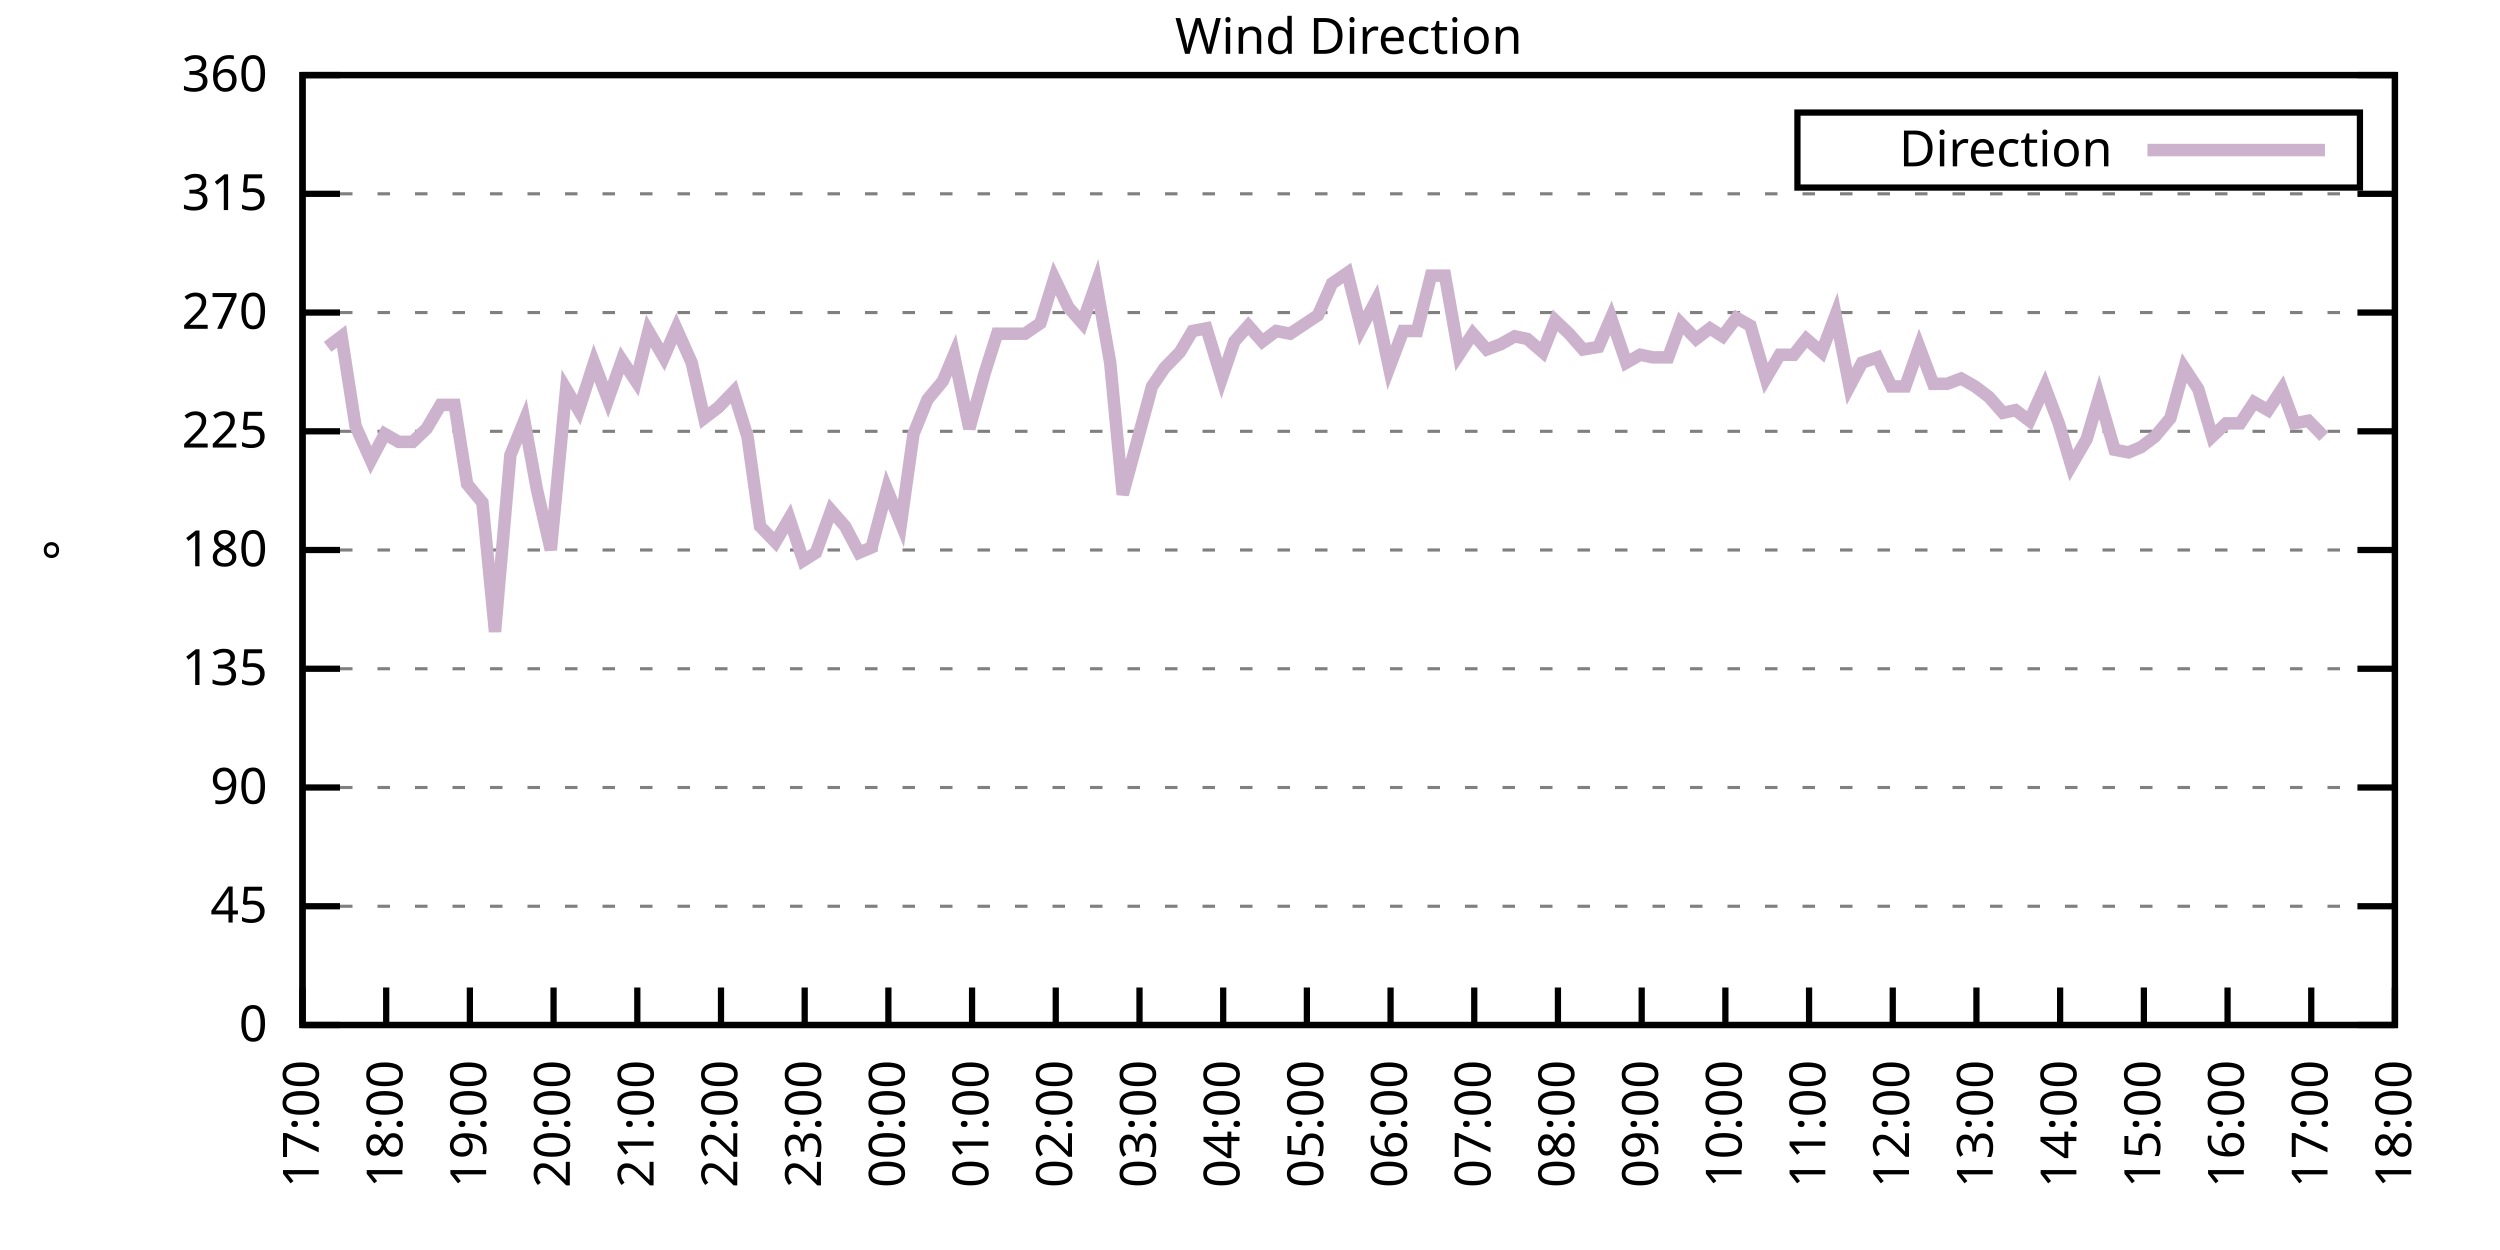
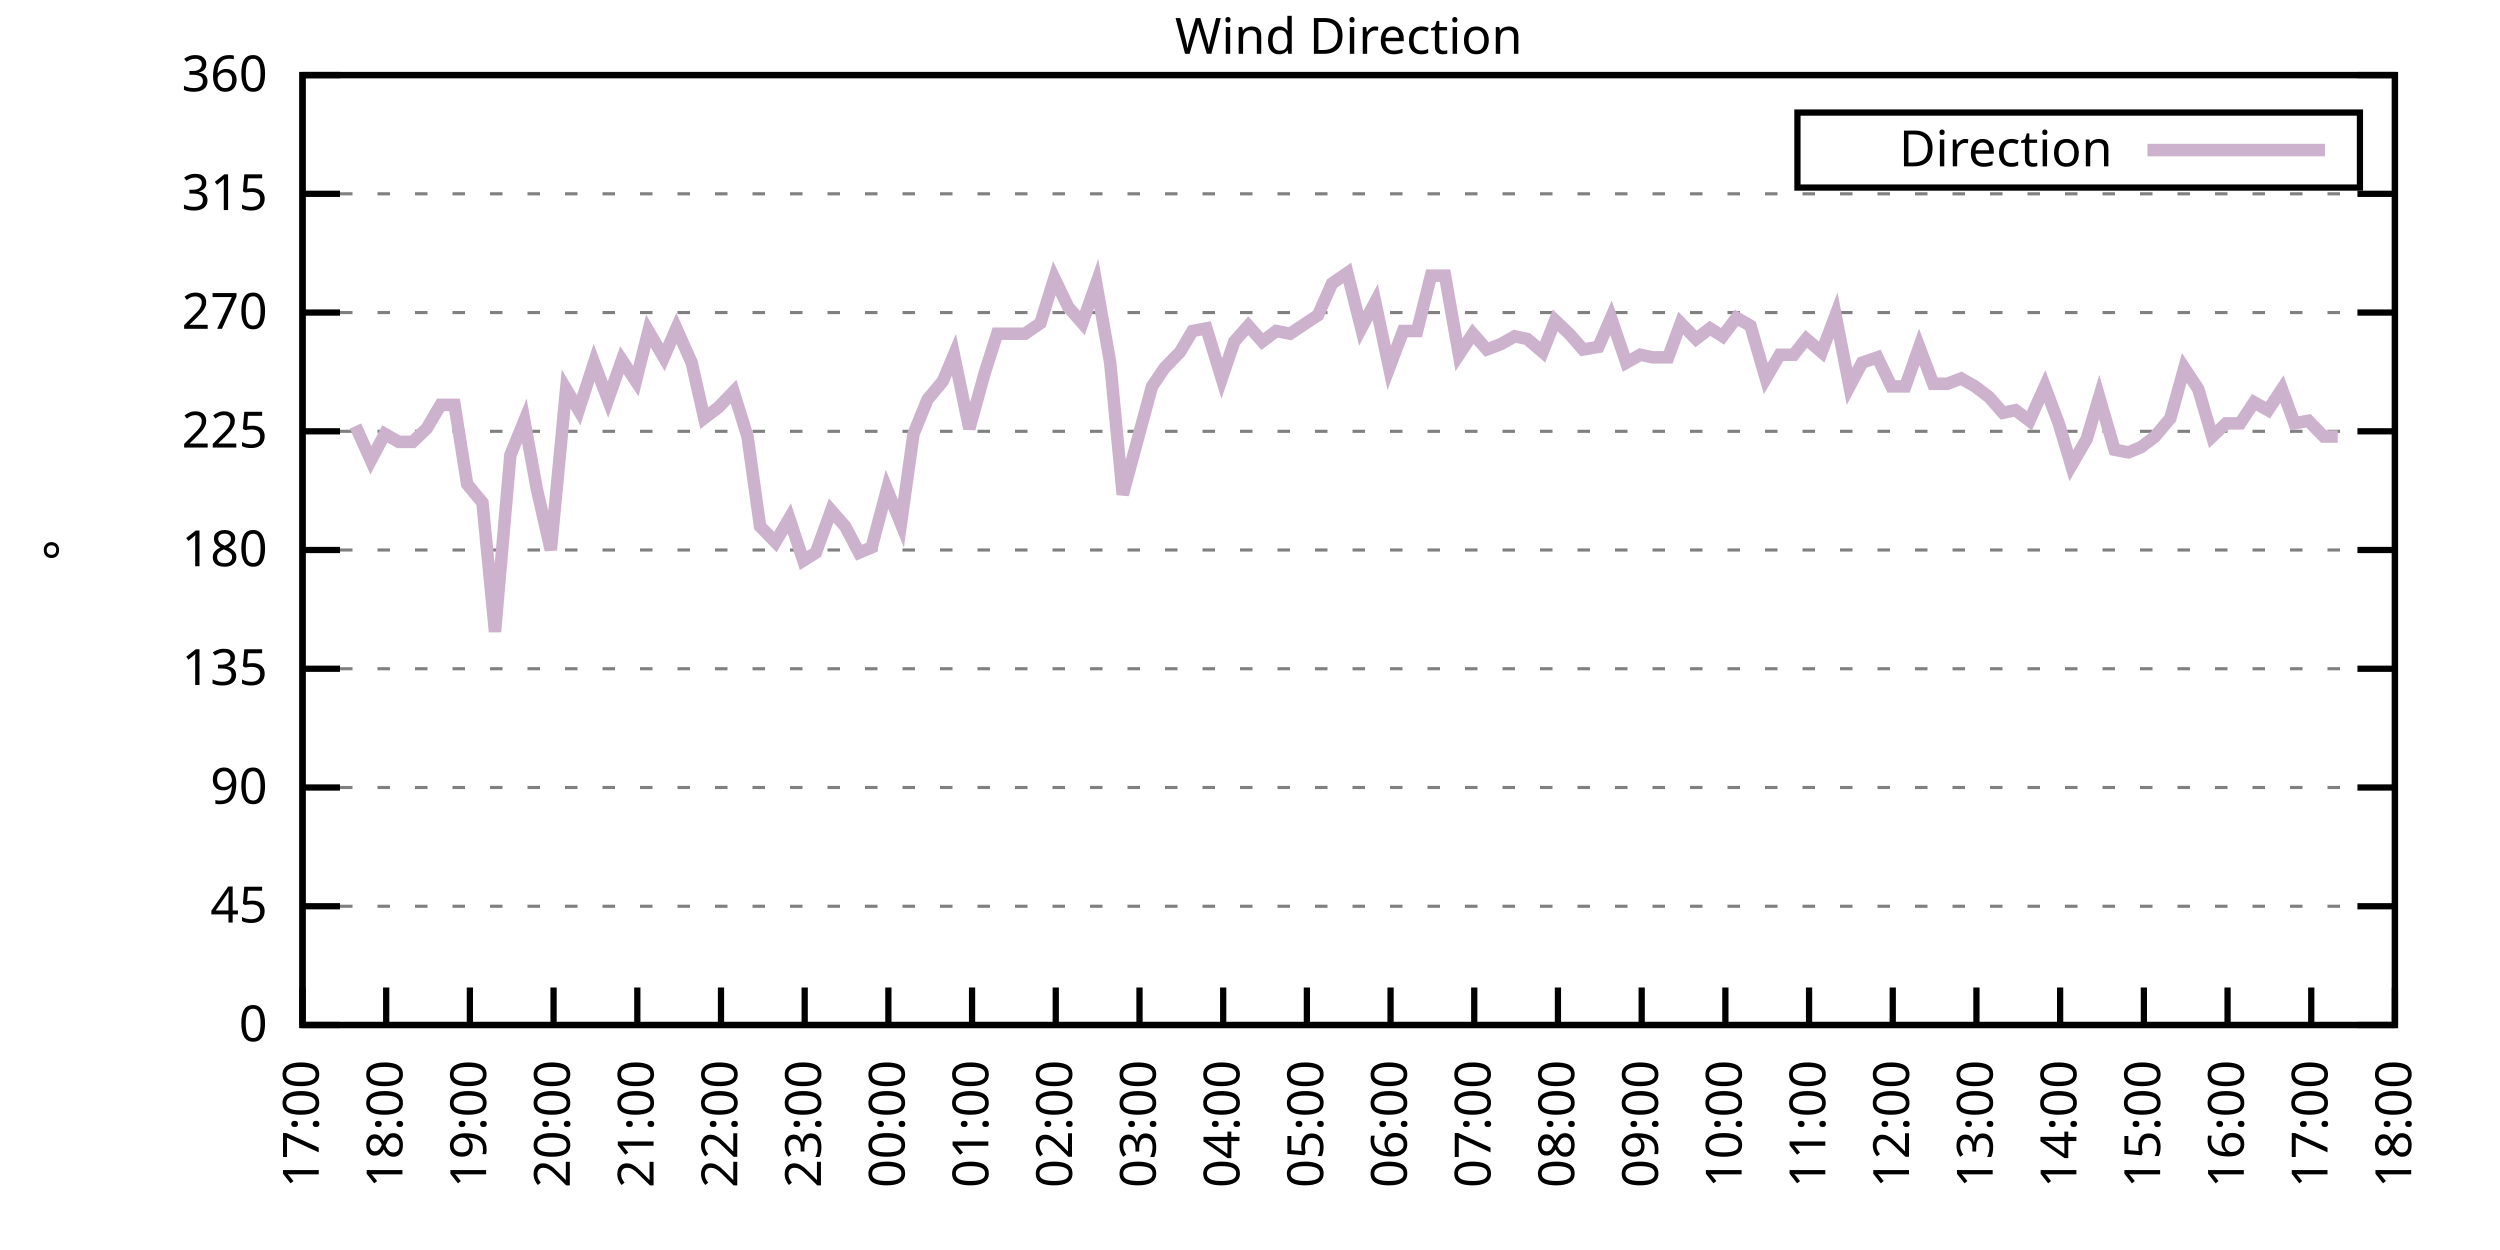
<svg xmlns="http://www.w3.org/2000/svg" xmlns:xlink="http://www.w3.org/1999/xlink" width="400" height="200" viewBox="0 0 400 200">
  <g id="gnuplot_canvas">
    <rect x="0" y="0" width="400" height="200" fill="none" />
    <defs>
      <circle id="gpDot" r="0.5" stroke-width="0.5" stroke="currentColor" />
      <path id="gpPt0" stroke-width="0.333" stroke="currentColor" d="M-1,0 h2 M0,-1 v2" />
      <path id="gpPt1" stroke-width="0.333" stroke="currentColor" d="M-1,-1 L1,1 M1,-1 L-1,1" />
      <path id="gpPt2" stroke-width="0.333" stroke="currentColor" d="M-1,0 L1,0 M0,-1 L0,1 M-1,-1 L1,1 M-1,1 L1,-1" />
      <rect id="gpPt3" stroke-width="0.333" stroke="currentColor" x="-1" y="-1" width="2" height="2" />
      <rect id="gpPt4" stroke-width="0.333" stroke="currentColor" fill="currentColor" x="-1" y="-1" width="2" height="2" />
      <circle id="gpPt5" stroke-width="0.333" stroke="currentColor" cx="0" cy="0" r="1" />
      <use xlink:href="#gpPt5" id="gpPt6" fill="currentColor" stroke="none" />
      <path id="gpPt7" stroke-width="0.333" stroke="currentColor" d="M0,-1.33 L-1.33,0.67 L1.33,0.67 z" />
      <use xlink:href="#gpPt7" id="gpPt8" fill="currentColor" stroke="none" />
      <use xlink:href="#gpPt7" id="gpPt9" stroke="currentColor" transform="rotate(180)" />
      <use xlink:href="#gpPt9" id="gpPt10" fill="currentColor" stroke="none" />
      <use xlink:href="#gpPt3" id="gpPt11" stroke="currentColor" transform="rotate(45)" />
      <use xlink:href="#gpPt11" id="gpPt12" fill="currentColor" stroke="none" />
      <path id="gpPt13" stroke-width="0.333" stroke="currentColor" d="M0,1.330 L1.265,0.411 L0.782,-1.067 L-0.782,-1.076 L-1.265,0.411 z" />
      <use xlink:href="#gpPt13" id="gpPt14" fill="currentColor" stroke="none" />
      <filter id="textbox" filterUnits="objectBoundingBox" x="0" y="0" height="1" width="1">
        <feFlood flood-color="white" flood-opacity="1" result="bgnd" />
        <feComposite in="SourceGraphic" in2="bgnd" operator="atop" />
      </filter>
      <filter id="greybox" filterUnits="objectBoundingBox" x="0" y="0" height="1" width="1">
        <feFlood flood-color="lightgrey" flood-opacity="1" result="grey" />
        <feComposite in="SourceGraphic" in2="grey" operator="atop" />
      </filter>
    </defs>
    <g fill="none" color="white" stroke="currentColor" stroke-width="1.00" stroke-linecap="butt" stroke-linejoin="miter">
</g>
    <g fill="none" color="black" stroke="currentColor" stroke-width="1.00" stroke-linecap="butt" stroke-linejoin="miter">
      <g stroke="none" shape-rendering="crispEdges">
        <polygon fill="rgb(255, 255, 255)" points="48.40,164.00 383.18,164.00 383.18,12.02 48.40,12.02 " />
      </g>
    </g>
    <g fill="none" color="black" stroke="currentColor" stroke-width="1.00" stroke-linecap="butt" stroke-linejoin="miter">
</g>
    <g fill="none" color="black" stroke="black" stroke-width="0.50" stroke-linecap="butt" stroke-linejoin="miter">
</g>
    <g fill="none" color="gray" stroke="currentColor" stroke-width="0.50" stroke-linecap="butt" stroke-linejoin="miter">
      <path stroke="gray" stroke-dasharray="2,4" class="gridline" d="M48.40,164.00 L383.19,164.00  " />
    </g>
    <g fill="none" color="gray" stroke="gray" stroke-width="1.00" stroke-linecap="butt" stroke-linejoin="miter">
</g>
    <g fill="none" color="black" stroke="currentColor" stroke-width="1.00" stroke-linecap="butt" stroke-linejoin="miter">
      <path stroke="black" d="M48.40,164.00 L54.40,164.00 M383.19,164.00 L377.19,164.00  " />
      <g transform="translate(42.80,166.60)" stroke="none" fill="black" font-family="Sans" font-size="8.00" text-anchor="end">
        <text>
          <tspan font-family="Sans"> 0</tspan>
        </text>
      </g>
    </g>
    <g fill="none" color="black" stroke="currentColor" stroke-width="1.00" stroke-linecap="butt" stroke-linejoin="miter">
</g>
    <g fill="none" color="black" stroke="black" stroke-width="0.50" stroke-linecap="butt" stroke-linejoin="miter">
</g>
    <g fill="none" color="gray" stroke="currentColor" stroke-width="0.50" stroke-linecap="butt" stroke-linejoin="miter">
      <path stroke="gray" stroke-dasharray="2,4" class="gridline" d="M48.40,145.00 L383.19,145.00  " />
    </g>
    <g fill="none" color="gray" stroke="gray" stroke-width="1.00" stroke-linecap="butt" stroke-linejoin="miter">
</g>
    <g fill="none" color="black" stroke="currentColor" stroke-width="1.00" stroke-linecap="butt" stroke-linejoin="miter">
      <path stroke="black" d="M48.40,145.00 L54.40,145.00 M383.19,145.00 L377.19,145.00  " />
      <g transform="translate(42.80,147.60)" stroke="none" fill="black" font-family="Sans" font-size="8.00" text-anchor="end">
        <text>
          <tspan font-family="Sans"> 45</tspan>
        </text>
      </g>
    </g>
    <g fill="none" color="black" stroke="currentColor" stroke-width="1.00" stroke-linecap="butt" stroke-linejoin="miter">
</g>
    <g fill="none" color="black" stroke="black" stroke-width="0.50" stroke-linecap="butt" stroke-linejoin="miter">
</g>
    <g fill="none" color="gray" stroke="currentColor" stroke-width="0.50" stroke-linecap="butt" stroke-linejoin="miter">
      <path stroke="gray" stroke-dasharray="2,4" class="gridline" d="M48.40,126.00 L383.19,126.00  " />
    </g>
    <g fill="none" color="gray" stroke="gray" stroke-width="1.00" stroke-linecap="butt" stroke-linejoin="miter">
</g>
    <g fill="none" color="black" stroke="currentColor" stroke-width="1.00" stroke-linecap="butt" stroke-linejoin="miter">
      <path stroke="black" d="M48.40,126.00 L54.40,126.00 M383.19,126.00 L377.19,126.00  " />
      <g transform="translate(42.80,128.60)" stroke="none" fill="black" font-family="Sans" font-size="8.00" text-anchor="end">
        <text>
          <tspan font-family="Sans"> 90</tspan>
        </text>
      </g>
    </g>
    <g fill="none" color="black" stroke="currentColor" stroke-width="1.00" stroke-linecap="butt" stroke-linejoin="miter">
</g>
    <g fill="none" color="black" stroke="black" stroke-width="0.50" stroke-linecap="butt" stroke-linejoin="miter">
</g>
    <g fill="none" color="gray" stroke="currentColor" stroke-width="0.50" stroke-linecap="butt" stroke-linejoin="miter">
      <path stroke="gray" stroke-dasharray="2,4" class="gridline" d="M48.40,107.00 L383.19,107.00  " />
    </g>
    <g fill="none" color="gray" stroke="gray" stroke-width="1.00" stroke-linecap="butt" stroke-linejoin="miter">
</g>
    <g fill="none" color="black" stroke="currentColor" stroke-width="1.00" stroke-linecap="butt" stroke-linejoin="miter">
      <path stroke="black" d="M48.40,107.00 L54.40,107.00 M383.19,107.00 L377.19,107.00  " />
      <g transform="translate(42.80,109.60)" stroke="none" fill="black" font-family="Sans" font-size="8.00" text-anchor="end">
        <text>
          <tspan font-family="Sans"> 135</tspan>
        </text>
      </g>
    </g>
    <g fill="none" color="black" stroke="currentColor" stroke-width="1.00" stroke-linecap="butt" stroke-linejoin="miter">
</g>
    <g fill="none" color="black" stroke="black" stroke-width="0.50" stroke-linecap="butt" stroke-linejoin="miter">
</g>
    <g fill="none" color="gray" stroke="currentColor" stroke-width="0.50" stroke-linecap="butt" stroke-linejoin="miter">
      <path stroke="gray" stroke-dasharray="2,4" class="gridline" d="M48.40,88.00 L383.19,88.00  " />
    </g>
    <g fill="none" color="gray" stroke="gray" stroke-width="1.00" stroke-linecap="butt" stroke-linejoin="miter">
</g>
    <g fill="none" color="black" stroke="currentColor" stroke-width="1.00" stroke-linecap="butt" stroke-linejoin="miter">
      <path stroke="black" d="M48.40,88.00 L54.40,88.00 M383.19,88.00 L377.19,88.00  " />
      <g transform="translate(42.80,90.60)" stroke="none" fill="black" font-family="Sans" font-size="8.00" text-anchor="end">
        <text>
          <tspan font-family="Sans"> 180</tspan>
        </text>
      </g>
    </g>
    <g fill="none" color="black" stroke="currentColor" stroke-width="1.00" stroke-linecap="butt" stroke-linejoin="miter">
</g>
    <g fill="none" color="black" stroke="black" stroke-width="0.50" stroke-linecap="butt" stroke-linejoin="miter">
</g>
    <g fill="none" color="gray" stroke="currentColor" stroke-width="0.50" stroke-linecap="butt" stroke-linejoin="miter">
      <path stroke="gray" stroke-dasharray="2,4" class="gridline" d="M48.40,69.01 L383.19,69.01  " />
    </g>
    <g fill="none" color="gray" stroke="gray" stroke-width="1.00" stroke-linecap="butt" stroke-linejoin="miter">
</g>
    <g fill="none" color="black" stroke="currentColor" stroke-width="1.00" stroke-linecap="butt" stroke-linejoin="miter">
      <path stroke="black" d="M48.40,69.01 L54.40,69.01 M383.19,69.01 L377.19,69.01  " />
      <g transform="translate(42.80,71.61)" stroke="none" fill="black" font-family="Sans" font-size="8.00" text-anchor="end">
        <text>
          <tspan font-family="Sans"> 225</tspan>
        </text>
      </g>
    </g>
    <g fill="none" color="black" stroke="currentColor" stroke-width="1.00" stroke-linecap="butt" stroke-linejoin="miter">
</g>
    <g fill="none" color="black" stroke="black" stroke-width="0.50" stroke-linecap="butt" stroke-linejoin="miter">
</g>
    <g fill="none" color="gray" stroke="currentColor" stroke-width="0.50" stroke-linecap="butt" stroke-linejoin="miter">
      <path stroke="gray" stroke-dasharray="2,4" class="gridline" d="M48.40,50.01 L383.19,50.01  " />
    </g>
    <g fill="none" color="gray" stroke="gray" stroke-width="1.00" stroke-linecap="butt" stroke-linejoin="miter">
</g>
    <g fill="none" color="black" stroke="currentColor" stroke-width="1.00" stroke-linecap="butt" stroke-linejoin="miter">
      <path stroke="black" d="M48.40,50.01 L54.40,50.01 M383.19,50.01 L377.19,50.01  " />
      <g transform="translate(42.80,52.61)" stroke="none" fill="black" font-family="Sans" font-size="8.00" text-anchor="end">
        <text>
          <tspan font-family="Sans"> 270</tspan>
        </text>
      </g>
    </g>
    <g fill="none" color="black" stroke="currentColor" stroke-width="1.00" stroke-linecap="butt" stroke-linejoin="miter">
</g>
    <g fill="none" color="black" stroke="black" stroke-width="0.50" stroke-linecap="butt" stroke-linejoin="miter">
</g>
    <g fill="none" color="gray" stroke="currentColor" stroke-width="0.50" stroke-linecap="butt" stroke-linejoin="miter">
      <path stroke="gray" stroke-dasharray="2,4" class="gridline" d="M48.40,31.01 L383.19,31.01  " />
    </g>
    <g fill="none" color="gray" stroke="gray" stroke-width="1.00" stroke-linecap="butt" stroke-linejoin="miter">
</g>
    <g fill="none" color="black" stroke="currentColor" stroke-width="1.00" stroke-linecap="butt" stroke-linejoin="miter">
      <path stroke="black" d="M48.40,31.01 L54.40,31.01 M383.19,31.01 L377.19,31.01  " />
      <g transform="translate(42.80,33.61)" stroke="none" fill="black" font-family="Sans" font-size="8.00" text-anchor="end">
        <text>
          <tspan font-family="Sans"> 315</tspan>
        </text>
      </g>
    </g>
    <g fill="none" color="black" stroke="currentColor" stroke-width="1.00" stroke-linecap="butt" stroke-linejoin="miter">
</g>
    <g fill="none" color="black" stroke="black" stroke-width="0.50" stroke-linecap="butt" stroke-linejoin="miter">
</g>
    <g fill="none" color="gray" stroke="currentColor" stroke-width="0.50" stroke-linecap="butt" stroke-linejoin="miter">
      <path stroke="gray" stroke-dasharray="2,4" class="gridline" d="M48.40,12.01 L383.19,12.01  " />
    </g>
    <g fill="none" color="gray" stroke="gray" stroke-width="1.00" stroke-linecap="butt" stroke-linejoin="miter">
</g>
    <g fill="none" color="black" stroke="currentColor" stroke-width="1.00" stroke-linecap="butt" stroke-linejoin="miter">
      <path stroke="black" d="M48.40,12.01 L54.40,12.01 M383.19,12.01 L377.19,12.01  " />
      <g transform="translate(42.80,14.61)" stroke="none" fill="black" font-family="Sans" font-size="8.00" text-anchor="end">
        <text>
          <tspan font-family="Sans"> 360</tspan>
        </text>
      </g>
    </g>
    <g fill="none" color="black" stroke="currentColor" stroke-width="1.00" stroke-linecap="butt" stroke-linejoin="miter">
      <path stroke="black" d="M48.40,164.00 L48.40,158.00  " />
      <g transform="translate(51.00,169.60) rotate(270.00)" stroke="none" fill="black" font-family="Sans" font-size="8.00" text-anchor="end">
        <text>
          <tspan font-family="Sans">17:00</tspan>
        </text>
      </g>
    </g>
    <g fill="none" color="black" stroke="currentColor" stroke-width="1.00" stroke-linecap="butt" stroke-linejoin="miter">
      <path stroke="black" d="M61.79,164.00 L61.79,158.00  " />
      <g transform="translate(64.39,169.60) rotate(270.00)" stroke="none" fill="black" font-family="Sans" font-size="8.00" text-anchor="end">
        <text>
          <tspan font-family="Sans">18:00</tspan>
        </text>
      </g>
    </g>
    <g fill="none" color="black" stroke="currentColor" stroke-width="1.00" stroke-linecap="butt" stroke-linejoin="miter">
      <path stroke="black" d="M75.18,164.00 L75.18,158.00  " />
      <g transform="translate(77.78,169.60) rotate(270.00)" stroke="none" fill="black" font-family="Sans" font-size="8.00" text-anchor="end">
        <text>
          <tspan font-family="Sans">19:00</tspan>
        </text>
      </g>
    </g>
    <g fill="none" color="black" stroke="currentColor" stroke-width="1.00" stroke-linecap="butt" stroke-linejoin="miter">
      <path stroke="black" d="M88.57,164.00 L88.57,158.00  " />
      <g transform="translate(91.17,169.60) rotate(270.00)" stroke="none" fill="black" font-family="Sans" font-size="8.00" text-anchor="end">
        <text>
          <tspan font-family="Sans">20:00</tspan>
        </text>
      </g>
    </g>
    <g fill="none" color="black" stroke="currentColor" stroke-width="1.00" stroke-linecap="butt" stroke-linejoin="miter">
      <path stroke="black" d="M101.97,164.00 L101.97,158.00  " />
      <g transform="translate(104.57,169.60) rotate(270.00)" stroke="none" fill="black" font-family="Sans" font-size="8.00" text-anchor="end">
        <text>
          <tspan font-family="Sans">21:00</tspan>
        </text>
      </g>
    </g>
    <g fill="none" color="black" stroke="currentColor" stroke-width="1.00" stroke-linecap="butt" stroke-linejoin="miter">
      <path stroke="black" d="M115.36,164.00 L115.36,158.00  " />
      <g transform="translate(117.96,169.60) rotate(270.00)" stroke="none" fill="black" font-family="Sans" font-size="8.00" text-anchor="end">
        <text>
          <tspan font-family="Sans">22:00</tspan>
        </text>
      </g>
    </g>
    <g fill="none" color="black" stroke="currentColor" stroke-width="1.00" stroke-linecap="butt" stroke-linejoin="miter">
      <path stroke="black" d="M128.75,164.00 L128.75,158.00  " />
      <g transform="translate(131.35,169.60) rotate(270.00)" stroke="none" fill="black" font-family="Sans" font-size="8.00" text-anchor="end">
        <text>
          <tspan font-family="Sans">23:00</tspan>
        </text>
      </g>
    </g>
    <g fill="none" color="black" stroke="currentColor" stroke-width="1.00" stroke-linecap="butt" stroke-linejoin="miter">
      <path stroke="black" d="M142.14,164.00 L142.14,158.00  " />
      <g transform="translate(144.74,169.60) rotate(270.00)" stroke="none" fill="black" font-family="Sans" font-size="8.00" text-anchor="end">
        <text>
          <tspan font-family="Sans">00:00</tspan>
        </text>
      </g>
    </g>
    <g fill="none" color="black" stroke="currentColor" stroke-width="1.00" stroke-linecap="butt" stroke-linejoin="miter">
      <path stroke="black" d="M155.53,164.00 L155.53,158.00  " />
      <g transform="translate(158.13,169.60) rotate(270.00)" stroke="none" fill="black" font-family="Sans" font-size="8.00" text-anchor="end">
        <text>
          <tspan font-family="Sans">01:00</tspan>
        </text>
      </g>
    </g>
    <g fill="none" color="black" stroke="currentColor" stroke-width="1.00" stroke-linecap="butt" stroke-linejoin="miter">
      <path stroke="black" d="M168.92,164.00 L168.92,158.00  " />
      <g transform="translate(171.52,169.60) rotate(270.00)" stroke="none" fill="black" font-family="Sans" font-size="8.00" text-anchor="end">
        <text>
          <tspan font-family="Sans">02:00</tspan>
        </text>
      </g>
    </g>
    <g fill="none" color="black" stroke="currentColor" stroke-width="1.00" stroke-linecap="butt" stroke-linejoin="miter">
      <path stroke="black" d="M182.32,164.00 L182.32,158.00  " />
      <g transform="translate(184.92,169.60) rotate(270.00)" stroke="none" fill="black" font-family="Sans" font-size="8.00" text-anchor="end">
        <text>
          <tspan font-family="Sans">03:00</tspan>
        </text>
      </g>
    </g>
    <g fill="none" color="black" stroke="currentColor" stroke-width="1.00" stroke-linecap="butt" stroke-linejoin="miter">
      <path stroke="black" d="M195.71,164.00 L195.71,158.00  " />
      <g transform="translate(198.31,169.60) rotate(270.00)" stroke="none" fill="black" font-family="Sans" font-size="8.00" text-anchor="end">
        <text>
          <tspan font-family="Sans">04:00</tspan>
        </text>
      </g>
    </g>
    <g fill="none" color="black" stroke="currentColor" stroke-width="1.00" stroke-linecap="butt" stroke-linejoin="miter">
      <path stroke="black" d="M209.10,164.00 L209.10,158.00  " />
      <g transform="translate(211.70,169.60) rotate(270.00)" stroke="none" fill="black" font-family="Sans" font-size="8.00" text-anchor="end">
        <text>
          <tspan font-family="Sans">05:00</tspan>
        </text>
      </g>
    </g>
    <g fill="none" color="black" stroke="currentColor" stroke-width="1.00" stroke-linecap="butt" stroke-linejoin="miter">
      <path stroke="black" d="M222.49,164.00 L222.49,158.00  " />
      <g transform="translate(225.09,169.60) rotate(270.00)" stroke="none" fill="black" font-family="Sans" font-size="8.00" text-anchor="end">
        <text>
          <tspan font-family="Sans">06:00</tspan>
        </text>
      </g>
    </g>
    <g fill="none" color="black" stroke="currentColor" stroke-width="1.00" stroke-linecap="butt" stroke-linejoin="miter">
      <path stroke="black" d="M235.88,164.00 L235.88,158.00  " />
      <g transform="translate(238.48,169.60) rotate(270.00)" stroke="none" fill="black" font-family="Sans" font-size="8.00" text-anchor="end">
        <text>
          <tspan font-family="Sans">07:00</tspan>
        </text>
      </g>
    </g>
    <g fill="none" color="black" stroke="currentColor" stroke-width="1.00" stroke-linecap="butt" stroke-linejoin="miter">
      <path stroke="black" d="M249.27,164.00 L249.27,158.00  " />
      <g transform="translate(251.87,169.60) rotate(270.00)" stroke="none" fill="black" font-family="Sans" font-size="8.00" text-anchor="end">
        <text>
          <tspan font-family="Sans">08:00</tspan>
        </text>
      </g>
    </g>
    <g fill="none" color="black" stroke="currentColor" stroke-width="1.00" stroke-linecap="butt" stroke-linejoin="miter">
      <path stroke="black" d="M262.67,164.00 L262.67,158.00  " />
      <g transform="translate(265.27,169.60) rotate(270.00)" stroke="none" fill="black" font-family="Sans" font-size="8.00" text-anchor="end">
        <text>
          <tspan font-family="Sans">09:00</tspan>
        </text>
      </g>
    </g>
    <g fill="none" color="black" stroke="currentColor" stroke-width="1.00" stroke-linecap="butt" stroke-linejoin="miter">
      <path stroke="black" d="M276.06,164.00 L276.06,158.00  " />
      <g transform="translate(278.66,169.60) rotate(270.00)" stroke="none" fill="black" font-family="Sans" font-size="8.00" text-anchor="end">
        <text>
          <tspan font-family="Sans">10:00</tspan>
        </text>
      </g>
    </g>
    <g fill="none" color="black" stroke="currentColor" stroke-width="1.00" stroke-linecap="butt" stroke-linejoin="miter">
      <path stroke="black" d="M289.45,164.00 L289.45,158.00  " />
      <g transform="translate(292.05,169.60) rotate(270.00)" stroke="none" fill="black" font-family="Sans" font-size="8.00" text-anchor="end">
        <text>
          <tspan font-family="Sans">11:00</tspan>
        </text>
      </g>
    </g>
    <g fill="none" color="black" stroke="currentColor" stroke-width="1.00" stroke-linecap="butt" stroke-linejoin="miter">
      <path stroke="black" d="M302.84,164.00 L302.84,158.00  " />
      <g transform="translate(305.44,169.60) rotate(270.00)" stroke="none" fill="black" font-family="Sans" font-size="8.00" text-anchor="end">
        <text>
          <tspan font-family="Sans">12:00</tspan>
        </text>
      </g>
    </g>
    <g fill="none" color="black" stroke="currentColor" stroke-width="1.00" stroke-linecap="butt" stroke-linejoin="miter">
      <path stroke="black" d="M316.23,164.00 L316.23,158.00  " />
      <g transform="translate(318.83,169.60) rotate(270.00)" stroke="none" fill="black" font-family="Sans" font-size="8.00" text-anchor="end">
        <text>
          <tspan font-family="Sans">13:00</tspan>
        </text>
      </g>
    </g>
    <g fill="none" color="black" stroke="currentColor" stroke-width="1.00" stroke-linecap="butt" stroke-linejoin="miter">
      <path stroke="black" d="M329.62,164.00 L329.62,158.00  " />
      <g transform="translate(332.22,169.60) rotate(270.00)" stroke="none" fill="black" font-family="Sans" font-size="8.00" text-anchor="end">
        <text>
          <tspan font-family="Sans">14:00</tspan>
        </text>
      </g>
    </g>
    <g fill="none" color="black" stroke="currentColor" stroke-width="1.00" stroke-linecap="butt" stroke-linejoin="miter">
      <path stroke="black" d="M343.02,164.00 L343.02,158.00  " />
      <g transform="translate(345.62,169.60) rotate(270.00)" stroke="none" fill="black" font-family="Sans" font-size="8.00" text-anchor="end">
        <text>
          <tspan font-family="Sans">15:00</tspan>
        </text>
      </g>
    </g>
    <g fill="none" color="black" stroke="currentColor" stroke-width="1.00" stroke-linecap="butt" stroke-linejoin="miter">
      <path stroke="black" d="M356.41,164.00 L356.41,158.00  " />
      <g transform="translate(359.01,169.60) rotate(270.00)" stroke="none" fill="black" font-family="Sans" font-size="8.00" text-anchor="end">
        <text>
          <tspan font-family="Sans">16:00</tspan>
        </text>
      </g>
    </g>
    <g fill="none" color="black" stroke="currentColor" stroke-width="1.00" stroke-linecap="butt" stroke-linejoin="miter">
      <path stroke="black" d="M369.80,164.00 L369.80,158.00  " />
      <g transform="translate(372.40,169.60) rotate(270.00)" stroke="none" fill="black" font-family="Sans" font-size="8.00" text-anchor="end">
        <text>
          <tspan font-family="Sans">17:00</tspan>
        </text>
      </g>
    </g>
    <g fill="none" color="black" stroke="currentColor" stroke-width="1.00" stroke-linecap="butt" stroke-linejoin="miter">
      <path stroke="black" d="M383.19,164.00 L383.19,158.00  " />
      <g transform="translate(385.79,169.60) rotate(270.00)" stroke="none" fill="black" font-family="Sans" font-size="8.00" text-anchor="end">
        <text>
          <tspan font-family="Sans">18:00</tspan>
        </text>
      </g>
    </g>
    <g fill="none" color="black" stroke="currentColor" stroke-width="1.00" stroke-linecap="butt" stroke-linejoin="miter">
</g>
    <g fill="none" color="black" stroke="currentColor" stroke-width="1.00" stroke-linecap="butt" stroke-linejoin="miter">
      <path stroke="black" d="M48.40,12.01 L48.40,164.00 L383.19,164.00 L383.19,12.01 L48.40,12.01 Z  " />
    </g>
    <g fill="none" color="black" stroke="currentColor" stroke-width="1.00" stroke-linecap="butt" stroke-linejoin="miter">
</g>
    <g fill="none" color="black" stroke="currentColor" stroke-width="1.00" stroke-linecap="butt" stroke-linejoin="miter">
      <path stroke="black" d="M287.59,30.01 L287.59,18.01 L377.59,18.01 L377.59,30.01 L287.59,30.01 Z  " />
    </g>
    <g id="Wind_direction_plot_1">
      <g fill="none" color="white" stroke="black" stroke-width="2.00" stroke-linecap="butt" stroke-linejoin="miter">
</g>
      <g fill="none" color="black" stroke="currentColor" stroke-width="2.00" stroke-linecap="butt" stroke-linejoin="miter">
        <g transform="translate(337.99,26.61)" stroke="none" fill="black" font-family="Sans" font-size="8.00" text-anchor="end">
          <text>
            <tspan font-family="Sans">Direction</tspan>
          </text>
        </g>
      </g>
      <g fill="none" color="black" stroke="currentColor" stroke-width="2.00" stroke-linecap="butt" stroke-linejoin="miter">
-         <path stroke="rgb(204, 178, 204)" d="M343.59,24.01 L371.99,24.01 M52.42,55.50 L54.65,53.81 L56.88,68.16 L59.34,73.65 L61.57,69.43 L63.80,70.70   L66.03,70.70 L68.26,68.58 L70.50,64.78 L72.73,64.78 L74.74,77.45 L77.19,80.41 L79.20,101.09 L81.66,72.81   L83.89,67.32 L85.90,78.29 L88.13,88.00 L90.58,62.25 L92.59,65.63 L95.05,58.03 L97.28,63.94 L99.51,57.61   L101.74,60.98 L103.75,52.96 L106.21,57.18 L108.22,52.54 L110.67,58.03 L112.68,66.90 L114.91,65.21 L117.37,62.67   L119.60,69.85 L121.61,84.21 L124.06,86.74 L126.29,82.94 L128.53,89.69 L130.54,88.43 L132.99,81.67 L135.22,84.21   L137.45,88.43 L139.46,87.58 L141.92,78.29 L144.15,83.78 L146.16,69.43 L148.39,63.94 L150.85,60.98 L152.63,56.76   L155.09,68.58 L157.54,59.72 L159.55,53.39 L162.01,53.39 L164.01,53.39 L166.47,51.70 L168.70,44.52 L170.93,49.16   L173.17,51.70 L175.40,45.36 L177.63,58.03 L179.64,79.14 L184.32,61.83 L186.33,58.87 L188.79,56.34 L190.80,52.96   L193.03,52.54 L195.48,60.56 L197.49,54.65 L199.73,52.12 L201.96,54.65 L204.19,52.96 L206.42,53.39 L210.88,50.43   L213.12,45.36 L215.57,43.67 L217.80,52.54 L220.04,48.32 L222.27,58.87 L224.50,52.96 L226.73,52.96 L228.96,44.10   L231.20,44.10 L233.43,56.76 L235.66,53.39 L237.89,55.92 L240.12,55.07 L242.36,53.81 L244.36,54.23 L246.82,56.34   L248.83,51.27 L251.06,53.39 L253.29,55.92 L255.75,55.50 L257.76,50.85 L260.21,58.03 L262.44,56.76 L264.45,57.18   L266.91,57.18 L268.92,51.70 L271.37,54.23 L273.60,52.54 L275.61,53.81 L277.84,50.85 L280.07,52.12 L282.53,60.56   L284.76,56.76 L286.99,56.76 L289.00,54.23 L291.46,56.34 L293.69,50.43 L295.92,61.83 L297.93,58.03 L300.39,57.18   L302.62,61.83 L304.85,61.83 L307.08,55.50 L309.31,61.41 L311.54,61.41 L313.78,60.56 L316.01,61.83 L318.24,63.52   L320.47,66.05 L322.48,65.63 L324.71,67.32 L327.17,61.83 L329.40,67.74 L331.41,74.49 L333.86,70.27 L335.87,63.52   L338.33,71.96 L340.56,72.38 L342.57,71.54 L344.80,69.85 L347.26,66.90 L349.49,58.87 L351.72,62.25 L353.95,69.85   L356.18,67.74 L358.42,67.74 L360.65,64.36 L362.88,65.63 L365.11,62.25 L367.12,67.74 L369.35,67.32 L371.81,69.85    " />
+         <path stroke="rgb(204, 178, 204)" d="M343.59,24.01 L371.99,24.01 M56.88,68.16 L59.34,73.65 L61.57,69.43 L63.80,70.70 L66.03,70.70 L68.26,68.58   L70.50,64.78 L72.73,64.78 L74.74,77.45 L77.19,80.41 L79.20,101.09 L81.66,72.81 L83.89,67.32 L85.90,78.29   L88.13,88.00 L90.58,62.25 L92.59,65.63 L95.05,58.03 L97.28,63.94 L99.51,57.61 L101.74,60.98 L103.75,52.96   L106.21,57.18 L108.22,52.54 L110.67,58.03 L112.68,66.90 L114.91,65.21 L117.37,62.67 L119.60,69.85 L121.61,84.21   L124.06,86.74 L126.29,82.94 L128.53,89.69 L130.54,88.43 L132.99,81.67 L135.22,84.21 L137.45,88.43 L139.46,87.58   L141.92,78.29 L144.15,83.78 L146.16,69.43 L148.39,63.94 L150.85,60.98 L152.63,56.76 L155.09,68.58 L157.54,59.72   L159.55,53.39 L162.01,53.39 L164.01,53.39 L166.47,51.70 L168.70,44.52 L170.93,49.16 L173.17,51.70 L175.40,45.36   L177.63,58.03 L179.64,79.14 L184.32,61.83 L186.33,58.87 L188.79,56.34 L190.80,52.96 L193.03,52.54 L195.48,60.56   L197.49,54.65 L199.73,52.12 L201.96,54.65 L204.19,52.96 L206.42,53.39 L210.88,50.43 L213.12,45.36 L215.57,43.67   L217.80,52.54 L220.04,48.32 L222.27,58.87 L224.50,52.96 L226.73,52.96 L228.96,44.10 L231.20,44.10 L233.43,56.76   L235.66,53.39 L237.89,55.92 L240.12,55.07 L242.36,53.81 L244.36,54.23 L246.82,56.34 L248.83,51.27 L251.06,53.39   L253.29,55.92 L255.75,55.50 L257.76,50.85 L260.21,58.03 L262.44,56.76 L264.45,57.18 L266.91,57.18 L268.92,51.70   L271.37,54.23 L273.60,52.54 L275.61,53.81 L277.84,50.85 L280.07,52.12 L282.53,60.56 L284.76,56.76 L286.99,56.76   L289.00,54.23 L291.46,56.34 L293.69,50.43 L295.92,61.83 L297.93,58.03 L300.39,57.18 L302.62,61.83 L304.85,61.83   L307.08,55.50 L309.31,61.41 L311.54,61.41 L313.78,60.56 L316.01,61.83 L318.24,63.52 L320.47,66.05 L322.48,65.63   L324.71,67.32 L327.17,61.83 L329.40,67.74 L331.41,74.49 L333.86,70.27 L335.87,63.52 L338.33,71.96 L340.56,72.38   L342.57,71.54 L344.80,69.85 L347.26,66.90 L349.49,58.87 L351.72,62.25 L353.95,69.85 L356.18,67.74 L358.42,67.74   L360.65,64.36 L362.88,65.63 L365.11,62.25 L367.12,67.74 L369.35,67.32 L371.81,69.85 L374.04,69.85  " />
      </g>
    </g>
    <g fill="none" color="black" stroke="currentColor" stroke-width="2.00" stroke-linecap="butt" stroke-linejoin="miter">
</g>
    <g fill="none" color="black" stroke="black" stroke-width="1.00" stroke-linecap="butt" stroke-linejoin="miter">
</g>
    <g fill="none" color="black" stroke="currentColor" stroke-width="1.00" stroke-linecap="butt" stroke-linejoin="miter">
      <path stroke="black" d="M48.40,12.01 L48.40,164.00 L383.19,164.00 L383.19,12.01 L48.40,12.01 Z  " />
      <g transform="translate(12.80,88.01) rotate(270.00)" stroke="none" fill="black" font-family="Sans" font-size="8.00" text-anchor="middle">
        <text>
          <tspan font-family="Sans">°</tspan>
        </text>
      </g>
    </g>
    <g fill="none" color="black" stroke="currentColor" stroke-width="1.00" stroke-linecap="butt" stroke-linejoin="miter">
</g>
    <g fill="none" color="black" stroke="currentColor" stroke-width="1.00" stroke-linecap="butt" stroke-linejoin="miter">
      <g transform="translate(215.79,8.61)" stroke="none" fill="black" font-family="Sans" font-size="8.00" text-anchor="middle">
        <text>
          <tspan font-family="Sans">Wind Direction</tspan>
        </text>
      </g>
    </g>
    <g fill="none" color="black" stroke="currentColor" stroke-width="1.00" stroke-linecap="butt" stroke-linejoin="miter">
</g>
  </g>
</svg>
